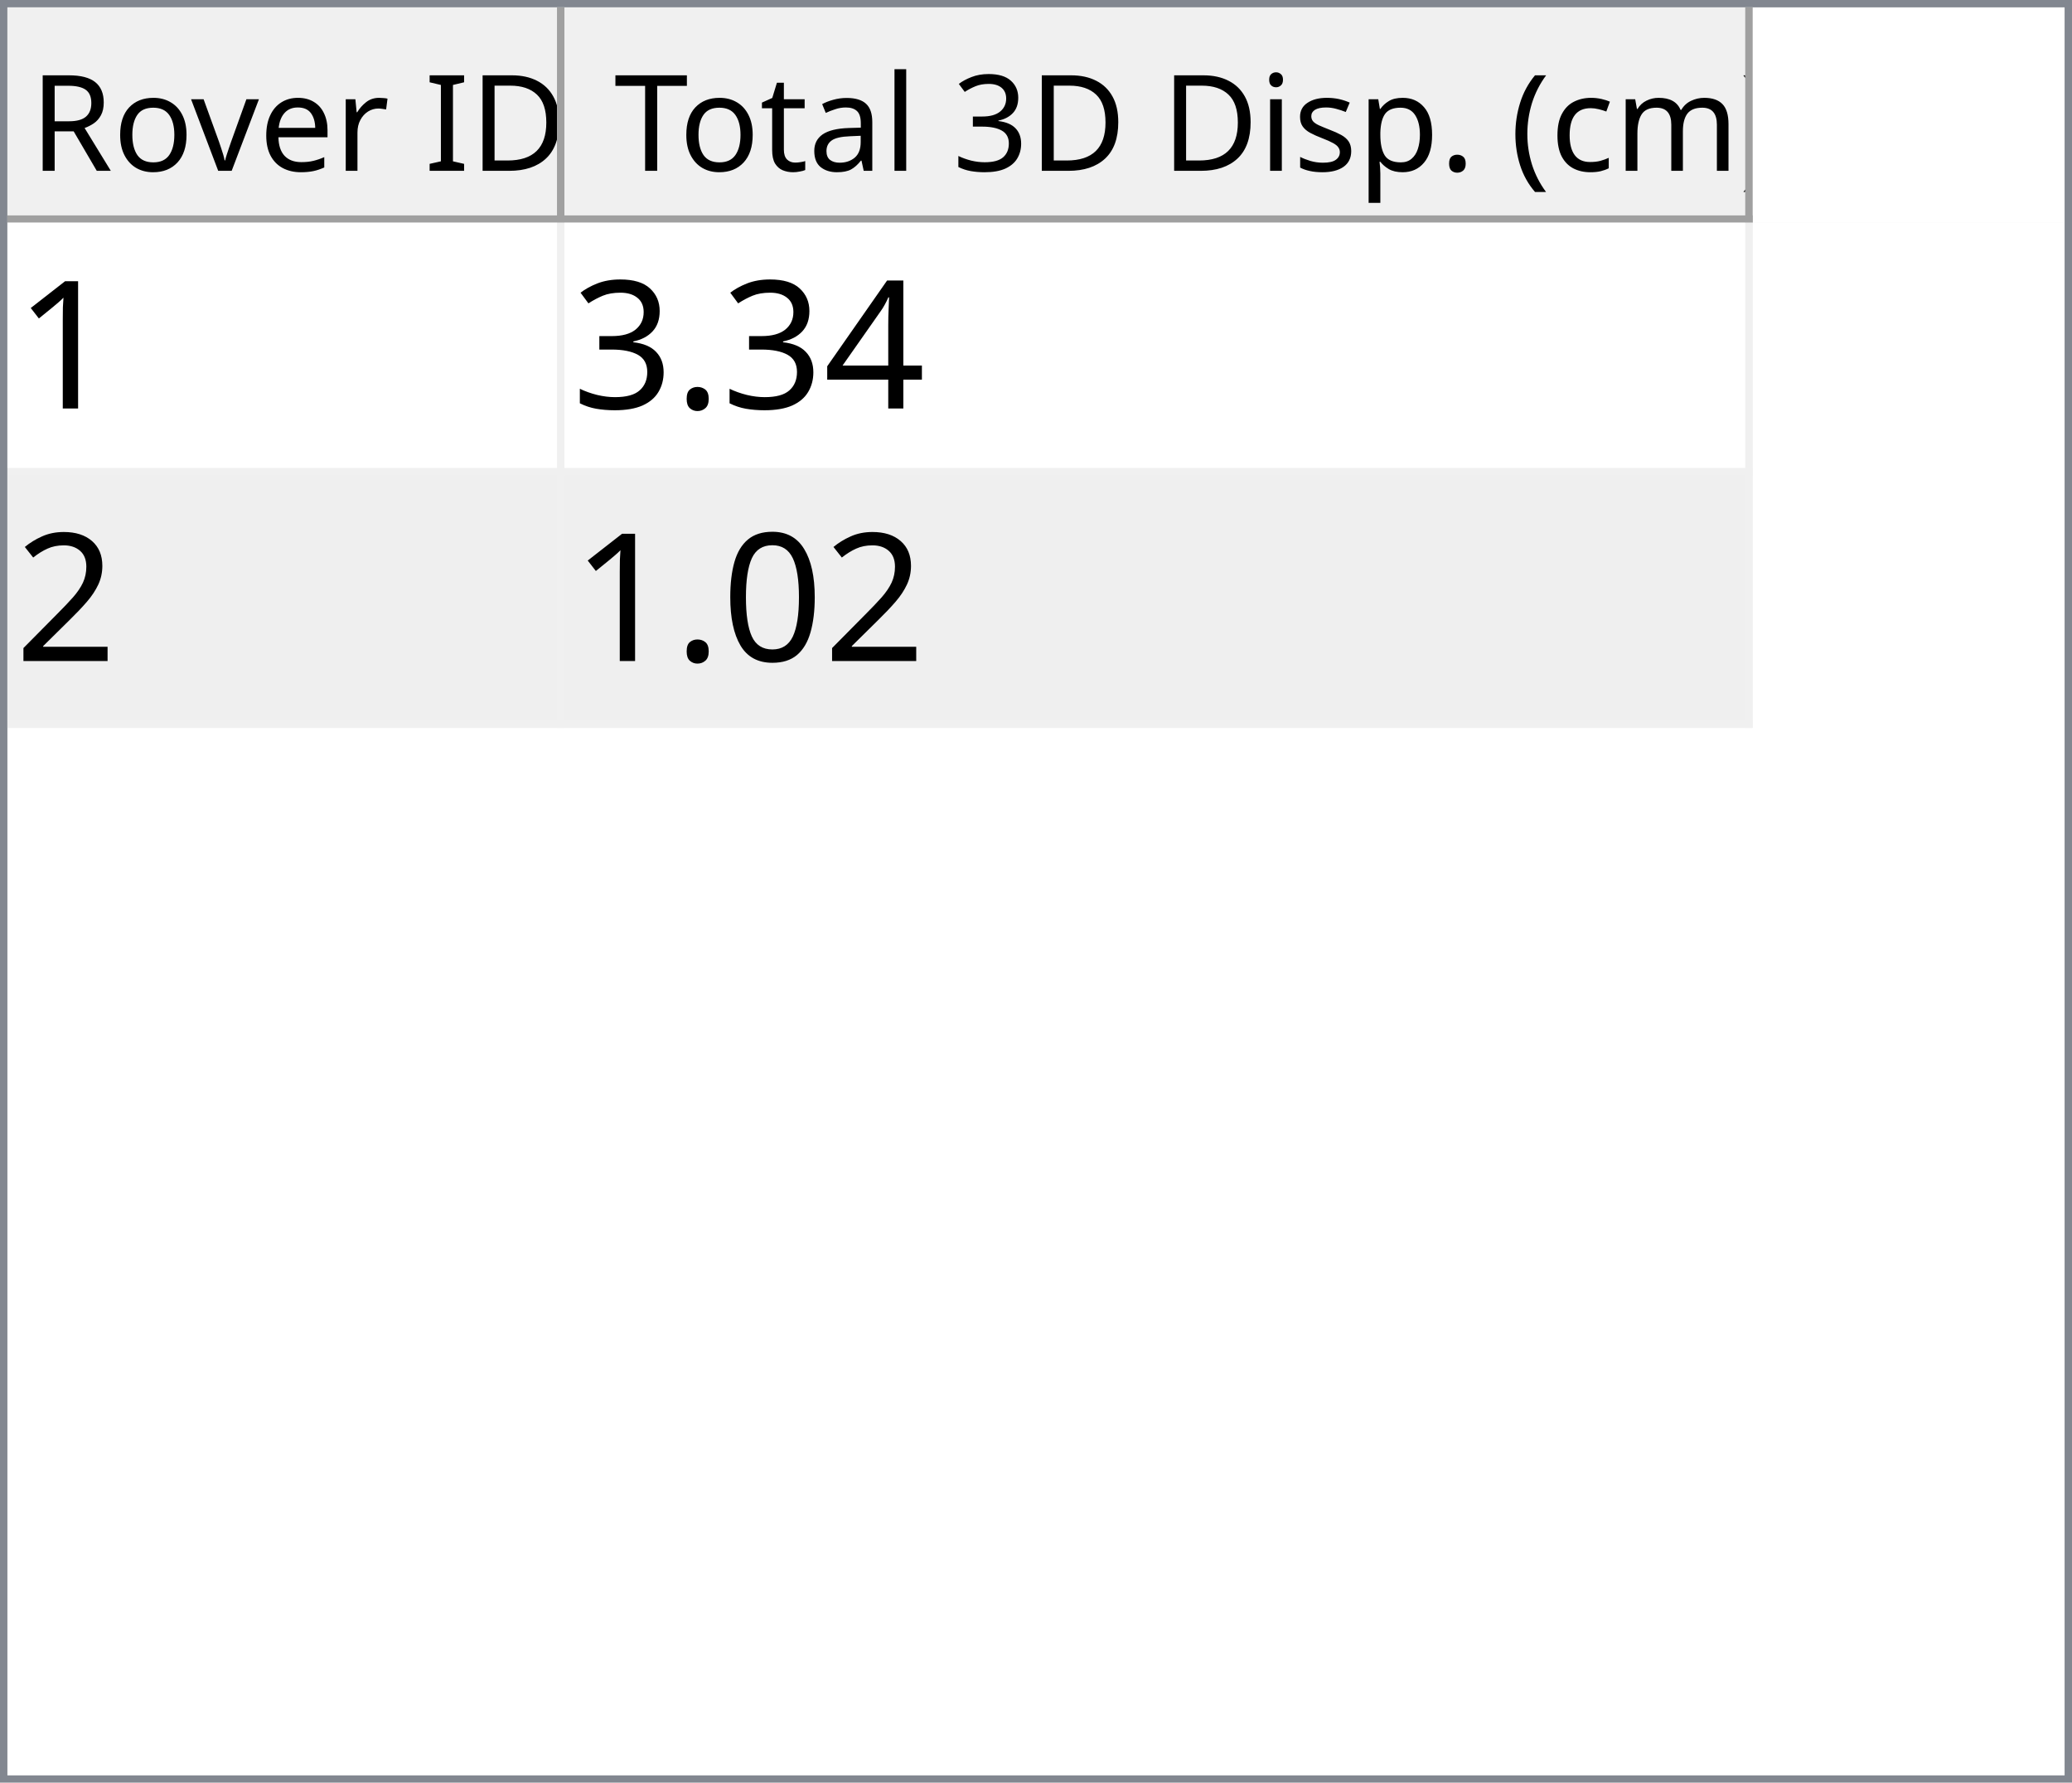
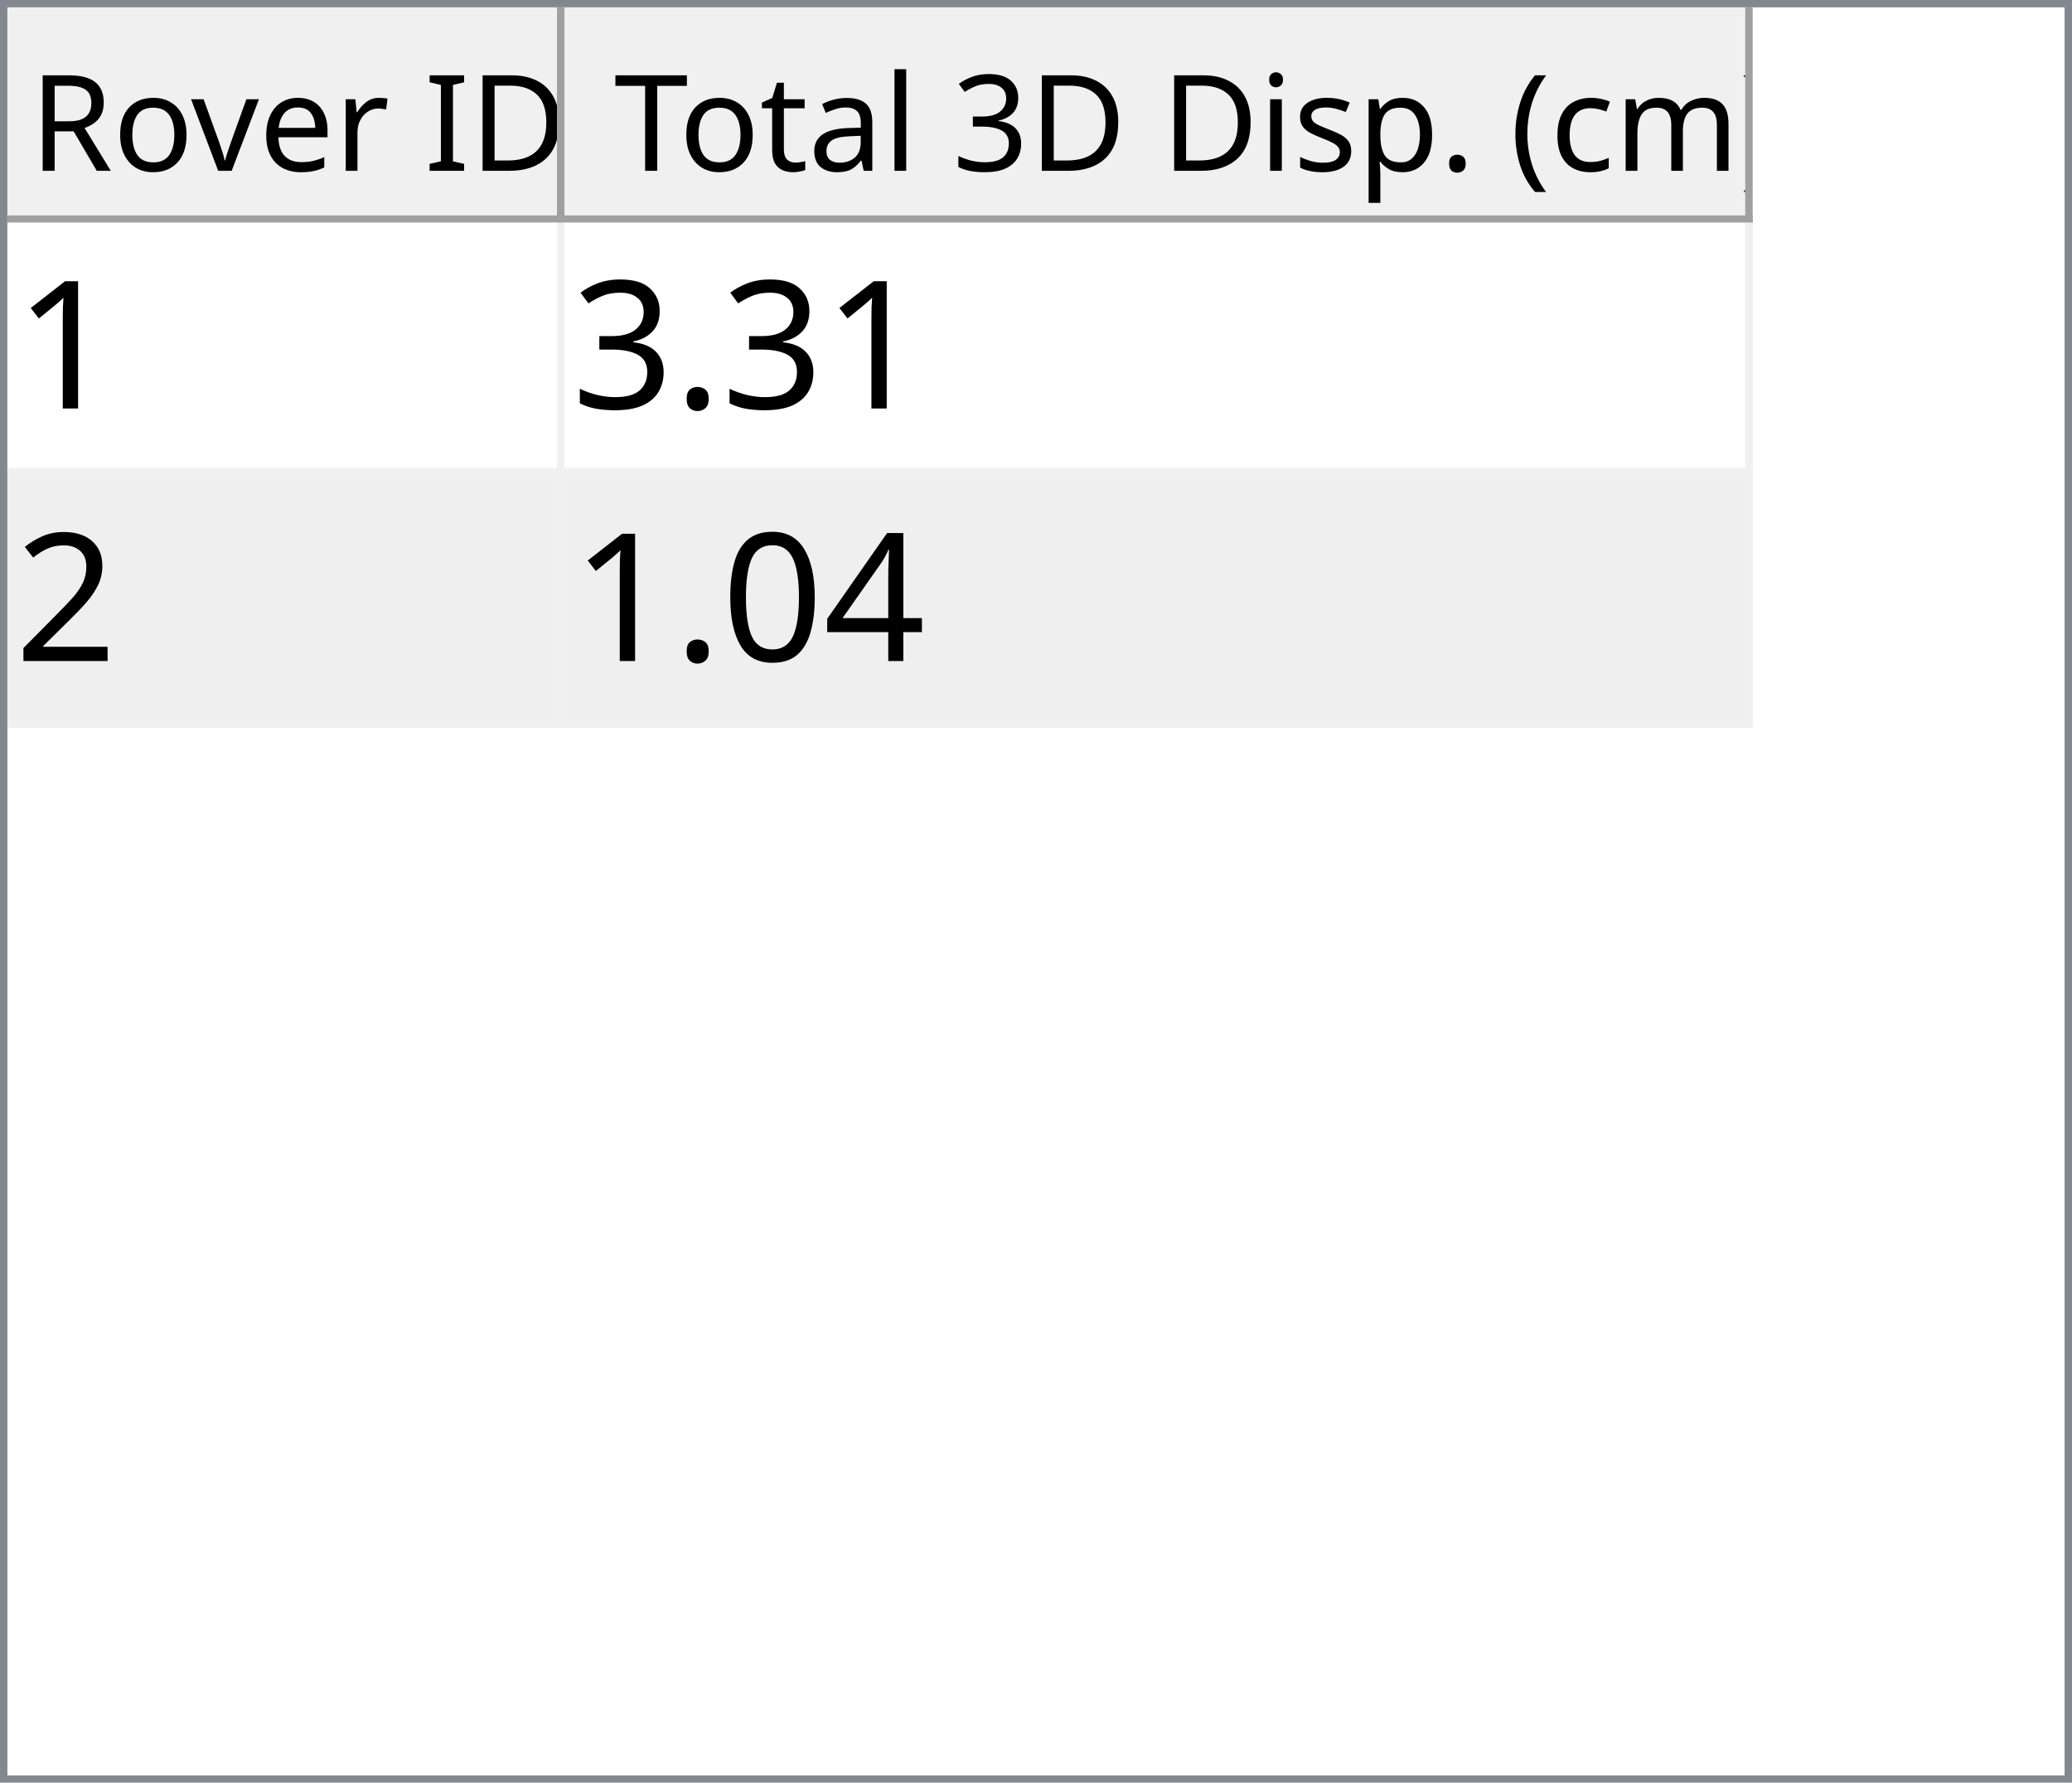
<svg xmlns="http://www.w3.org/2000/svg" style="fill-opacity:1; color-rendering:auto; color-interpolation:auto; text-rendering:auto; stroke:black; stroke-linecap:square; stroke-miterlimit:10; shape-rendering:auto; stroke-opacity:1; fill:black; stroke-dasharray:none; font-weight:normal; stroke-width:1; font-family:'Dialog'; font-style:normal; stroke-linejoin:miter; font-size:12px; stroke-dashoffset:0; image-rendering:auto;" width="279" height="240">
  <defs id="genericDefs" />
  <g>
    <defs id="defs1">
      <clipPath clipPathUnits="userSpaceOnUse" id="clipPath1">
        <path d="M0 0 L279 0 L279 240 L0 240 L0 0 Z" />
      </clipPath>
      <clipPath clipPathUnits="userSpaceOnUse" id="clipPath2">
        <path d="M0 0 L0 240 L279 240 L279 0 Z" />
      </clipPath>
      <clipPath clipPathUnits="userSpaceOnUse" id="clipPath3">
        <path d="M0 0 L0 29 L277 29 L277 0 Z" />
      </clipPath>
      <clipPath clipPathUnits="userSpaceOnUse" id="clipPath4">
        <path d="M0 0 L0 29 L75 29 L75 0 Z" />
      </clipPath>
      <clipPath clipPathUnits="userSpaceOnUse" id="clipPath5">
        <path d="M1 1 L1 28 L74 28 L74 1 Z" />
      </clipPath>
      <clipPath clipPathUnits="userSpaceOnUse" id="clipPath6">
        <path d="M0 0 L0 27 L73 27 L73 0 Z" />
      </clipPath>
      <clipPath clipPathUnits="userSpaceOnUse" id="clipPath7">
        <path d="M-0.5 -0.5 L-0.5 28.5 L74.5 28.5 L74.5 -0.5 Z" />
      </clipPath>
      <clipPath clipPathUnits="userSpaceOnUse" id="clipPath8">
        <path d="M0 0 L0 29 L160 29 L160 0 Z" />
      </clipPath>
      <clipPath clipPathUnits="userSpaceOnUse" id="clipPath9">
        <path d="M1 1 L1 28 L159 28 L159 1 Z" />
      </clipPath>
      <clipPath clipPathUnits="userSpaceOnUse" id="clipPath10">
        <path d="M0 0 L0 27 L158 27 L158 0 Z" />
      </clipPath>
      <clipPath clipPathUnits="userSpaceOnUse" id="clipPath11">
        <path d="M-0.5 -0.5 L-0.5 28.5 L159.5 28.5 L159.5 -0.5 Z" />
      </clipPath>
      <clipPath clipPathUnits="userSpaceOnUse" id="clipPath12">
        <path d="M0 0 L0 209 L277 209 L277 0 Z" />
      </clipPath>
      <clipPath clipPathUnits="userSpaceOnUse" id="clipPath13">
        <path d="M0 0 L0 68 L235 68 L235 0 Z" />
      </clipPath>
      <clipPath clipPathUnits="userSpaceOnUse" id="clipPath14">
        <path d="M-0.5 -0.5 L-0.5 67.5 L234.5 67.5 L234.5 -0.5 Z" />
      </clipPath>
      <clipPath clipPathUnits="userSpaceOnUse" id="clipPath15">
        <path d="M0 0 L0 33 L74 33 L74 0 Z" />
      </clipPath>
      <clipPath clipPathUnits="userSpaceOnUse" id="clipPath16">
        <path d="M0 0 L0 33 L159 33 L159 0 Z" />
      </clipPath>
      <font horiz-adv-x="64.551" id="font1">
        <font-face ascent="107.91" descent="25.098" units-per-em="100" style="font-style:normal; font-family:Segoe UI; font-weight:normal;" />
        <missing-glyph horiz-adv-x="64.551" d="M8.109 0 L8.109 68.266 L56.453 68.266 L56.453 0 L8.109 0 ZM15.328 7.234 L49.219 7.234 L49.219 61.031 L15.328 61.031 L15.328 7.234 Z" />
        <glyph unicode="D" horiz-adv-x="70.117" d="M9.188 0 L9.188 70.016 L28.516 70.016 Q65.531 70.016 65.531 35.891 Q65.531 19.672 55.25 9.836 Q44.969 0 27.734 0 L9.188 0 ZM17.391 62.594 L17.391 7.422 L27.828 7.422 Q41.609 7.422 49.273 14.797 Q56.938 22.172 56.938 35.688 Q56.938 62.594 28.328 62.594 L17.391 62.594 Z" />
        <glyph unicode="I" horiz-adv-x="26.611" d="M17.391 0 L9.188 0 L9.188 70.016 L17.391 70.016 L17.391 0 Z" />
        <glyph unicode=" " horiz-adv-x="27.393" d="" />
        <glyph unicode="r" horiz-adv-x="34.766" d="M34.188 41.891 Q32.078 43.5 28.125 43.5 Q23 43.5 19.555 38.672 Q16.109 33.844 16.109 25.484 L16.109 0 L8.109 0 L8.109 50 L16.109 50 L16.109 39.703 L16.312 39.703 Q18.016 44.969 21.531 47.922 Q25.047 50.875 29.391 50.875 Q32.516 50.875 34.188 50.203 L34.188 41.891 Z" />
        <glyph unicode="e" horiz-adv-x="52.295" d="M48.297 23 L12.984 23 Q13.188 14.656 17.484 10.109 Q21.781 5.562 29.297 5.562 Q37.75 5.562 44.828 11.141 L44.828 3.609 Q38.234 -1.172 27.391 -1.172 Q16.797 -1.172 10.742 5.641 Q4.688 12.453 4.688 24.812 Q4.688 36.469 11.305 43.82 Q17.922 51.172 27.734 51.172 Q37.547 51.172 42.922 44.828 Q48.297 38.484 48.297 27.203 L48.297 23 ZM40.094 29.781 Q40.047 36.719 36.75 40.578 Q33.453 44.438 27.594 44.438 Q21.922 44.438 17.969 40.383 Q14.016 36.328 13.094 29.781 L40.094 29.781 Z" />
        <glyph unicode="v" horiz-adv-x="47.9" d="M47.406 50 L27.484 0 L19.625 0 L0.688 50 L9.469 50 L22.172 13.672 Q23.578 9.672 23.922 6.688 L24.125 6.688 Q24.609 10.453 25.688 13.484 L38.969 50 L47.406 50 Z" />
        <glyph unicode="o" horiz-adv-x="58.594" d="M29 -1.172 Q17.922 -1.172 11.305 5.836 Q4.688 12.844 4.688 24.422 Q4.688 37.016 11.57 44.094 Q18.453 51.172 30.172 51.172 Q41.359 51.172 47.633 44.289 Q53.906 37.406 53.906 25.203 Q53.906 13.234 47.141 6.031 Q40.375 -1.172 29 -1.172 ZM29.594 44.438 Q21.875 44.438 17.383 39.188 Q12.891 33.938 12.891 24.703 Q12.891 15.828 17.43 10.695 Q21.969 5.562 29.594 5.562 Q37.359 5.562 41.531 10.594 Q45.703 15.625 45.703 24.906 Q45.703 34.281 41.531 39.359 Q37.359 44.438 29.594 44.438 Z" />
        <glyph unicode="R" horiz-adv-x="59.814" d="M59.375 0 L49.609 0 L37.891 19.625 Q36.281 22.359 34.766 24.289 Q33.25 26.219 31.664 27.438 Q30.078 28.656 28.25 29.219 Q26.422 29.781 24.125 29.781 L17.391 29.781 L17.391 0 L9.188 0 L9.188 70.016 L30.078 70.016 Q34.672 70.016 38.555 68.867 Q42.438 67.719 45.289 65.375 Q48.141 63.031 49.758 59.547 Q51.375 56.062 51.375 51.375 Q51.375 47.703 50.273 44.656 Q49.172 41.609 47.148 39.211 Q45.125 36.812 42.266 35.133 Q39.406 33.453 35.844 32.516 L35.844 32.328 Q37.594 31.547 38.891 30.547 Q40.188 29.547 41.359 28.18 Q42.531 26.812 43.68 25.078 Q44.828 23.344 46.234 21.047 L59.375 0 ZM17.391 62.594 L17.391 37.203 L28.516 37.203 Q31.594 37.203 34.203 38.133 Q36.812 39.062 38.719 40.797 Q40.625 42.531 41.703 45.047 Q42.781 47.562 42.781 50.688 Q42.781 56.297 39.141 59.445 Q35.5 62.594 28.609 62.594 L17.391 62.594 Z" />
        <glyph unicode=")" horiz-adv-x="30.176" d="M8.297 -15.922 L1.172 -15.922 Q16.406 2.344 16.406 26.812 Q16.406 51.469 1.078 70.016 L8.297 70.016 Q23.531 52.156 23.531 26.703 Q23.531 1.375 8.297 -15.922 Z" />
        <glyph unicode="m" horiz-adv-x="86.133" d="M79.109 0 L71.094 0 L71.094 28.719 Q71.094 37.016 68.531 40.727 Q65.969 44.438 59.906 44.438 Q54.781 44.438 51.195 39.75 Q47.609 35.062 47.609 28.516 L47.609 0 L39.594 0 L39.594 29.688 Q39.594 44.438 28.219 44.438 Q22.953 44.438 19.531 40.016 Q16.109 35.594 16.109 28.516 L16.109 0 L8.109 0 L8.109 50 L16.109 50 L16.109 42.094 L16.312 42.094 Q21.625 51.172 31.844 51.172 Q36.969 51.172 40.773 48.312 Q44.578 45.453 46 40.828 Q51.562 51.172 62.594 51.172 Q79.109 51.172 79.109 30.812 L79.109 0 Z" />
        <glyph unicode="c" horiz-adv-x="46.191" d="M42.188 2.297 Q36.422 -1.172 28.516 -1.172 Q17.828 -1.172 11.258 5.789 Q4.688 12.75 4.688 23.828 Q4.688 36.188 11.766 43.68 Q18.844 51.172 30.672 51.172 Q37.25 51.172 42.281 48.734 L42.281 40.531 Q36.719 44.438 30.375 44.438 Q22.703 44.438 17.797 38.945 Q12.891 33.453 12.891 24.516 Q12.891 15.719 17.508 10.641 Q22.125 5.562 29.891 5.562 Q36.422 5.562 42.188 9.906 L42.188 2.297 Z" />
        <glyph unicode="(" horiz-adv-x="30.176" d="M29.109 -15.922 L21.969 -15.922 Q6.844 1.375 6.844 26.703 Q6.844 52.156 21.969 70.016 L29.203 70.016 Q13.875 51.469 13.875 26.812 Q13.875 2.344 29.109 -15.922 Z" />
        <glyph unicode="." horiz-adv-x="21.68" d="M10.891 -1.078 Q8.641 -1.078 7.055 0.539 Q5.469 2.156 5.469 4.391 Q5.469 6.641 7.055 8.273 Q8.641 9.906 10.891 9.906 Q13.188 9.906 14.797 8.273 Q16.406 6.641 16.406 4.391 Q16.406 2.156 14.797 0.539 Q13.188 -1.078 10.891 -1.078 Z" />
        <glyph unicode="p" horiz-adv-x="58.789" d="M16.312 7.234 L16.109 7.234 L16.109 -23 L8.109 -23 L8.109 50 L16.109 50 L16.109 41.219 L16.312 41.219 Q22.219 51.172 33.594 51.172 Q43.266 51.172 48.688 44.461 Q54.109 37.75 54.109 26.469 Q54.109 13.922 48 6.375 Q41.891 -1.172 31.297 -1.172 Q21.578 -1.172 16.312 7.234 ZM16.109 27.391 L16.109 20.406 Q16.109 14.203 20.141 9.883 Q24.172 5.562 30.375 5.562 Q37.641 5.562 41.773 11.133 Q45.906 16.703 45.906 26.609 Q45.906 34.969 42.047 39.703 Q38.188 44.438 31.594 44.438 Q24.609 44.438 20.359 39.578 Q16.109 34.719 16.109 27.391 Z" />
        <glyph unicode="s" horiz-adv-x="42.432" d="M5.078 1.812 L5.078 10.406 Q11.625 5.562 19.484 5.562 Q30.031 5.562 30.031 12.594 Q30.031 14.594 29.125 15.992 Q28.219 17.391 26.68 18.461 Q25.141 19.531 23.07 20.383 Q21 21.234 18.609 22.172 Q15.281 23.484 12.766 24.828 Q10.25 26.172 8.57 27.859 Q6.891 29.547 6.031 31.695 Q5.172 33.844 5.172 36.719 Q5.172 40.234 6.789 42.945 Q8.406 45.656 11.086 47.484 Q13.766 49.312 17.211 50.242 Q20.656 51.172 24.312 51.172 Q30.812 51.172 35.938 48.922 L35.938 40.828 Q30.422 44.438 23.25 44.438 Q21 44.438 19.195 43.922 Q17.391 43.406 16.094 42.477 Q14.797 41.547 14.086 40.258 Q13.375 38.969 13.375 37.406 Q13.375 35.453 14.086 34.133 Q14.797 32.812 16.164 31.789 Q17.531 30.766 19.484 29.938 Q21.438 29.109 23.922 28.125 Q27.25 26.859 29.883 25.516 Q32.516 24.172 34.375 22.484 Q36.234 20.797 37.234 18.602 Q38.234 16.406 38.234 13.375 Q38.234 9.672 36.602 6.938 Q34.969 4.203 32.234 2.398 Q29.5 0.594 25.93 -0.289 Q22.359 -1.172 18.453 -1.172 Q10.75 -1.172 5.078 1.812 Z" />
        <glyph unicode="i" horiz-adv-x="24.219" d="M12.203 62.703 Q10.062 62.703 8.547 64.164 Q7.031 65.625 7.031 67.875 Q7.031 70.125 8.547 71.609 Q10.062 73.094 12.203 73.094 Q14.406 73.094 15.945 71.609 Q17.484 70.125 17.484 67.875 Q17.484 65.719 15.945 64.211 Q14.406 62.703 12.203 62.703 ZM16.109 0 L8.109 0 L8.109 50 L16.109 50 L16.109 0 Z" />
        <glyph unicode="3" horiz-adv-x="53.906" d="M46.531 19.828 Q46.531 15.094 44.75 11.211 Q42.969 7.328 39.719 4.57 Q36.469 1.812 31.93 0.297 Q27.391 -1.219 21.922 -1.219 Q11.922 -1.219 6 2.594 L6 11.188 Q13.094 5.609 22.219 5.609 Q25.875 5.609 28.828 6.539 Q31.781 7.469 33.906 9.227 Q36.031 10.984 37.18 13.477 Q38.328 15.969 38.328 19.094 Q38.328 32.812 18.797 32.812 L12.984 32.812 L12.984 39.594 L18.5 39.594 Q35.797 39.594 35.797 52.484 Q35.797 64.406 22.609 64.406 Q15.188 64.406 8.688 59.422 L8.688 67.188 Q15.375 71.188 24.609 71.188 Q29 71.188 32.57 69.969 Q36.141 68.75 38.68 66.555 Q41.219 64.359 42.609 61.281 Q44 58.203 44 54.5 Q44 40.672 30.031 36.719 L30.031 36.531 Q33.594 36.141 36.625 34.797 Q39.656 33.453 41.852 31.305 Q44.047 29.156 45.289 26.25 Q46.531 23.344 46.531 19.828 Z" />
        <glyph unicode="l" horiz-adv-x="24.219" d="M16.109 0 L8.109 0 L8.109 74.031 L16.109 74.031 L16.109 0 Z" />
        <glyph unicode="a" horiz-adv-x="50.879" d="M43.891 0 L35.891 0 L35.891 7.812 L35.688 7.812 Q30.469 -1.172 20.312 -1.172 Q12.844 -1.172 8.617 2.781 Q4.391 6.734 4.391 13.281 Q4.391 27.297 20.906 29.594 L35.891 31.688 Q35.891 44.438 25.594 44.438 Q16.547 44.438 9.281 38.281 L9.281 46.484 Q16.656 51.172 26.266 51.172 Q43.891 51.172 43.891 32.516 L43.891 0 ZM35.891 25.297 L23.828 23.641 Q18.266 22.859 15.43 20.875 Q12.594 18.891 12.594 13.875 Q12.594 10.203 15.211 7.883 Q17.828 5.562 22.172 5.562 Q28.125 5.562 32.008 9.742 Q35.891 13.922 35.891 20.312 L35.891 25.297 Z" />
        <glyph unicode="t" horiz-adv-x="33.887" d="M31.297 0.484 Q28.469 -1.078 23.828 -1.078 Q10.688 -1.078 10.688 13.578 L10.688 43.172 L2.094 43.172 L2.094 50 L10.688 50 L10.688 62.203 L18.703 64.797 L18.703 50 L31.297 50 L31.297 43.172 L18.703 43.172 L18.703 14.984 Q18.703 9.969 20.414 7.82 Q22.125 5.672 26.078 5.672 Q29.109 5.672 31.297 7.328 L31.297 0.484 Z" />
        <glyph unicode="T" horiz-adv-x="52.393" d="M50.594 62.594 L30.375 62.594 L30.375 0 L22.172 0 L22.172 62.594 L2 62.594 L2 70.016 L50.594 70.016 L50.594 62.594 Z" />
      </font>
      <font horiz-adv-x="75.0" id="font2">
        <font-face ascent="100.537" descent="21.973" units-per-em="100" style="font-style:normal; font-family:sans-serif; font-weight:normal;" />
        <missing-glyph horiz-adv-x="75.0" d="M12.5 0 L12.5 62.5 L62.5 62.5 L62.5 0 L12.5 0 ZM14.062 1.562 L60.938 1.562 L60.938 60.938 L14.062 60.938 L14.062 1.562 Z" />
        <glyph unicode="1" horiz-adv-x="55.615" d="M37.25 0 L28.469 0 L28.469 56 Q25.297 52.984 20.141 49.953 Q14.984 46.922 10.891 45.406 L10.891 53.906 Q18.266 57.375 23.781 62.305 Q29.297 67.234 31.594 71.875 L37.25 71.875 L37.25 0 Z" />
-         <glyph unicode="4" horiz-adv-x="55.615" d="M32.328 0 L32.328 17.141 L1.266 17.141 L1.266 25.203 L33.938 71.578 L41.109 71.578 L41.109 25.203 L50.781 25.203 L50.781 17.141 L41.109 17.141 L41.109 0 L32.328 0 ZM32.328 25.203 L32.328 57.469 L9.906 25.203 L32.328 25.203 Z" />
        <glyph unicode="." horiz-adv-x="27.783" d="M9.078 0 L9.078 10.016 L19.094 10.016 L19.094 0 L9.078 0 Z" />
        <glyph unicode="3" horiz-adv-x="55.615" d="M4.203 18.891 L12.984 20.062 Q14.5 12.594 18.141 9.297 Q21.781 6 27 6 Q33.203 6 37.477 10.297 Q41.75 14.594 41.75 20.953 Q41.75 27 37.797 30.93 Q33.844 34.859 27.734 34.859 Q25.25 34.859 21.531 33.891 L22.516 41.609 Q23.391 41.5 23.922 41.5 Q29.547 41.5 34.039 44.43 Q38.531 47.359 38.531 53.469 Q38.531 58.297 35.258 61.477 Q31.984 64.656 26.812 64.656 Q21.688 64.656 18.266 61.43 Q14.844 58.203 13.875 51.766 L5.078 53.328 Q6.688 62.156 12.398 67.016 Q18.109 71.875 26.609 71.875 Q32.469 71.875 37.398 69.359 Q42.328 66.844 44.945 62.5 Q47.562 58.156 47.562 53.266 Q47.562 48.641 45.07 44.828 Q42.578 41.016 37.703 38.766 Q44.047 37.312 47.562 32.695 Q51.078 28.078 51.078 21.141 Q51.078 11.766 44.242 5.25 Q37.406 -1.266 26.953 -1.266 Q17.531 -1.266 11.305 4.352 Q5.078 9.969 4.203 18.891 Z" />
        <glyph unicode="2" horiz-adv-x="55.615" d="M50.344 8.453 L50.344 0 L3.031 0 Q2.938 3.172 4.047 6.109 Q5.859 10.938 9.836 15.625 Q13.812 20.312 21.344 26.469 Q33.016 36.031 37.117 41.625 Q41.219 47.219 41.219 52.203 Q41.219 57.422 37.477 61.008 Q33.734 64.594 27.734 64.594 Q21.391 64.594 17.578 60.789 Q13.766 56.984 13.719 50.25 L4.688 51.172 Q5.609 61.281 11.664 66.578 Q17.719 71.875 27.938 71.875 Q38.234 71.875 44.242 66.164 Q50.25 60.453 50.25 52 Q50.25 47.703 48.492 43.555 Q46.734 39.406 42.656 34.812 Q38.578 30.219 29.109 22.219 Q21.188 15.578 18.945 13.211 Q16.703 10.844 15.234 8.453 L50.344 8.453 Z" />
+         <glyph unicode="4" horiz-adv-x="55.615" d="M32.328 0 L32.328 17.141 L1.266 17.141 L1.266 25.203 L33.938 71.578 L41.109 71.578 L41.109 25.203 L50.781 25.203 L50.781 17.141 L41.109 17.141 L41.109 0 L32.328 0 ZM32.328 25.203 L32.328 57.469 L9.906 25.203 L32.328 25.203 Z" />
        <glyph unicode="0" horiz-adv-x="55.615" d="M4.156 35.297 Q4.156 48 6.766 55.742 Q9.375 63.484 14.523 67.68 Q19.672 71.875 27.484 71.875 Q33.25 71.875 37.594 69.555 Q41.938 67.234 44.773 62.867 Q47.609 58.5 49.219 52.227 Q50.828 45.953 50.828 35.297 Q50.828 22.703 48.242 14.969 Q45.656 7.234 40.508 3.008 Q35.359 -1.219 27.484 -1.219 Q17.141 -1.219 11.234 6.203 Q4.156 15.141 4.156 35.297 ZM13.188 35.297 Q13.188 17.672 17.312 11.836 Q21.438 6 27.484 6 Q33.547 6 37.672 11.859 Q41.797 17.719 41.797 35.297 Q41.797 52.984 37.672 58.789 Q33.547 64.594 27.391 64.594 Q21.344 64.594 17.719 59.469 Q13.188 52.938 13.188 35.297 Z" />
      </font>
    </defs>
    <g style="fill:white; stroke:white;">
      <rect x="0" y="0" width="279" style="clip-path:url(#clipPath1); stroke:none;" height="240" />
    </g>
    <g style="fill:white; text-rendering:optimizeSpeed; color-rendering:optimizeSpeed; image-rendering:optimizeSpeed; shape-rendering:crispEdges; stroke:white; color-interpolation:sRGB;">
      <rect x="0" width="279" height="240" y="0" style="stroke:none;" />
      <path style="stroke:none;" d="M0 240 L279 240 L279 0 L0 0 Z" />
    </g>
    <g style="fill:rgb(240,240,240); font-size:18px; font-family:'Segoe UI'; stroke:rgb(240,240,240);">
      <rect x="0" y="0" width="279" style="clip-path:url(#clipPath2); stroke:none;" height="240" />
    </g>
    <g style="fill:rgb(130,135,144); font-size:18px; font-family:'Segoe UI'; stroke:rgb(130,135,144);">
      <path d="M0 0 L279 0 L279 240 L0 240 L0 0 ZM1 1 L278 1 L278 239 L1 239 L1 1 Z" style="fill-rule:evenodd; clip-path:url(#clipPath2); stroke:none;" />
    </g>
    <g style="fill:white; font-size:18px; font-family:'Segoe UI'; stroke:white;" transform="translate(1,1)">
      <rect x="0" y="0" width="277" style="clip-path:url(#clipPath3); stroke:none;" height="29" />
    </g>
    <g style="fill:rgb(240,240,240); font-size:18px; font-family:'Segoe UI'; stroke:rgb(240,240,240);" transform="translate(1,1)">
      <rect x="0" y="0" width="75" style="clip-path:url(#clipPath4); stroke:none;" height="29" />
    </g>
    <g style="font-family:'Segoe UI'; font-size:18px;" transform="translate(2,2)">
      <text x="2" xml:space="preserve" y="21" style="clip-path:url(#clipPath6); stroke:none;">Rover ID</text>
    </g>
    <g transform="translate(1.5,1.5)" style="fill:rgb(160,160,160); font-size:18px; font-family:'Segoe UI'; stroke:rgb(160,160,160); stroke-linejoin:bevel;">
      <line x1="74" x2="74" y1="0" style="fill:none; clip-path:url(#clipPath7);" y2="28" />
    </g>
    <g transform="matrix(1,0,0,1,1,1) translate(0.5,0.5)" style="fill:rgb(160,160,160); font-size:18px; font-family:'Segoe UI'; stroke:rgb(160,160,160); stroke-linejoin:bevel;">
      <line x1="0" x2="74" y1="28" style="fill:none; clip-path:url(#clipPath7);" y2="28" />
    </g>
    <g style="fill:rgb(240,240,240); font-size:18px; font-family:'Segoe UI'; stroke:rgb(240,240,240);" transform="translate(76,1)">
      <rect x="0" y="0" width="160" style="clip-path:url(#clipPath8); stroke:none;" height="29" />
    </g>
    <g style="font-family:'Segoe UI'; font-size:18px;" transform="translate(77,2)">
      <text x="1" xml:space="preserve" y="21" style="clip-path:url(#clipPath10); stroke:none;"> Total 3D Disp. (cm)</text>
    </g>
    <g transform="translate(76.5,1.5)" style="fill:rgb(160,160,160); font-size:18px; font-family:'Segoe UI'; stroke:rgb(160,160,160); stroke-linejoin:bevel;">
      <line x1="159" x2="159" y1="0" style="fill:none; clip-path:url(#clipPath11);" y2="28" />
    </g>
    <g transform="matrix(1,0,0,1,76,1) translate(0.5,0.5)" style="fill:rgb(160,160,160); font-size:18px; font-family:'Segoe UI'; stroke:rgb(160,160,160); stroke-linejoin:bevel;">
      <line x1="0" x2="159" y1="28" style="fill:none; clip-path:url(#clipPath11);" y2="28" />
    </g>
    <g style="fill:white; font-size:18px; font-family:'Segoe UI'; stroke:white;" transform="translate(1,30)">
      <rect x="0" y="0" width="277" style="clip-path:url(#clipPath12); stroke:none;" height="209" />
    </g>
    <g style="fill:rgb(240,240,240); font-size:24px; font-family:sans-serif; stroke:rgb(240,240,240);" transform="translate(1,30)">
      <rect x="0" y="0" width="235" style="clip-path:url(#clipPath13); stroke:none;" height="68" />
      <line transform="translate(0.5,0.5)" x1="0" x2="234" y1="33" style="clip-path:url(#clipPath14); fill:none; stroke-linejoin:bevel;" y2="33" />
    </g>
    <g transform="matrix(1,0,0,1,1,30) translate(0.5,0.5)" style="fill:rgb(240,240,240); font-size:24px; font-family:sans-serif; stroke:rgb(240,240,240); stroke-linejoin:bevel;">
      <line x1="0" x2="234" y1="67" style="fill:none; clip-path:url(#clipPath14);" y2="67" />
    </g>
    <g transform="matrix(1,0,0,1,1,30) translate(0.5,0.5)" style="fill:rgb(240,240,240); font-size:24px; font-family:sans-serif; stroke:rgb(240,240,240); stroke-linejoin:bevel;">
      <line x1="74" x2="74" y1="0" style="fill:none; clip-path:url(#clipPath14);" y2="67" />
    </g>
    <g transform="matrix(1,0,0,1,1,30) translate(0.5,0.5)" style="fill:rgb(240,240,240); font-size:24px; font-family:sans-serif; stroke:rgb(240,240,240); stroke-linejoin:bevel;">
      <line x1="234" x2="234" y1="0" style="fill:none; clip-path:url(#clipPath14);" y2="67" />
    </g>
    <g style="fill:white; font-size:24px; font-family:sans-serif; stroke:white;" transform="matrix(1,0,0,1,1,30)">
      <rect x="0" y="0" width="74" style="clip-path:url(#clipPath15); stroke:none;" height="33" />
      <text x="1" y="25" style="fill:black; clip-path:url(#clipPath15); stroke:none;" xml:space="preserve">1</text>
    </g>
    <g style="fill:white; font-size:24px; font-family:sans-serif; stroke:white;" transform="matrix(1,0,0,1,1,30) translate(75,0)">
      <rect x="0" y="0" width="159" style="clip-path:url(#clipPath16); stroke:none;" height="33" />
-       <text x="1" y="25" style="fill:black; clip-path:url(#clipPath16); stroke:none;" xml:space="preserve">3.34</text>
+       <text x="1" y="25" style="fill:black; clip-path:url(#clipPath16); stroke:none;" xml:space="preserve">3.31</text>
    </g>
    <g style="fill:rgb(239,239,239); font-size:24px; font-family:sans-serif; stroke:rgb(239,239,239);" transform="matrix(1,0,0,1,1,30) translate(0,34)">
      <rect x="0" y="0" width="74" style="clip-path:url(#clipPath15); stroke:none;" height="33" />
      <text x="1" y="25" style="fill:black; clip-path:url(#clipPath15); stroke:none;" xml:space="preserve">2</text>
    </g>
    <g style="fill:rgb(239,239,239); font-size:24px; font-family:sans-serif; stroke:rgb(239,239,239);" transform="matrix(1,0,0,1,1,30) translate(75,34)">
      <rect x="0" y="0" width="159" style="clip-path:url(#clipPath16); stroke:none;" height="33" />
-       <text x="1" y="25" style="fill:black; clip-path:url(#clipPath16); stroke:none;" xml:space="preserve">1.02</text>
+       <text x="1" y="25" style="fill:black; clip-path:url(#clipPath16); stroke:none;" xml:space="preserve">1.04</text>
    </g>
  </g>
</svg>
